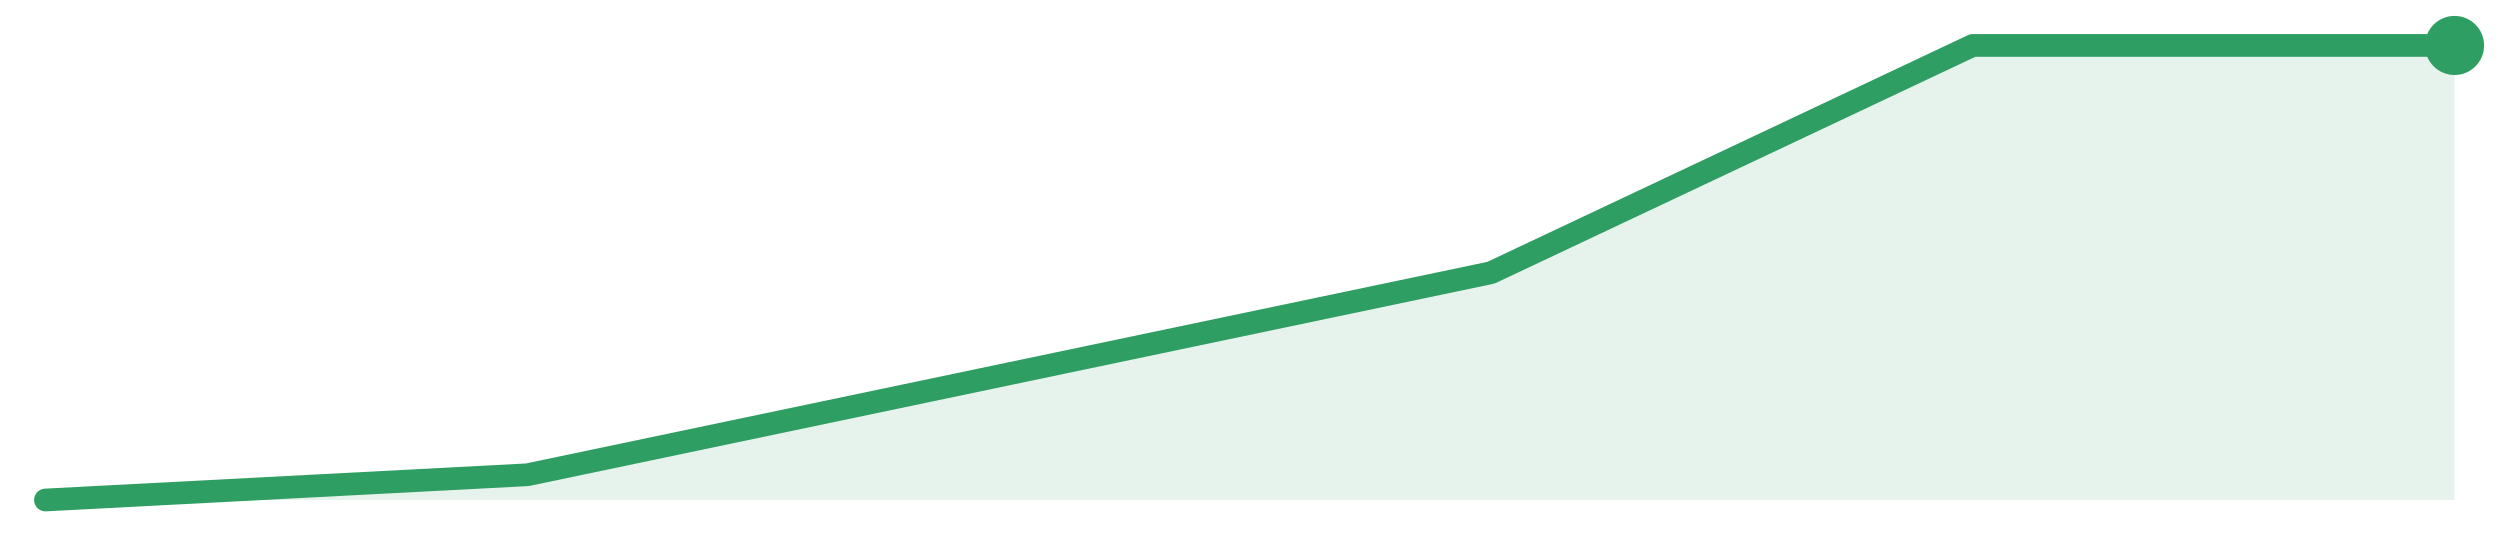
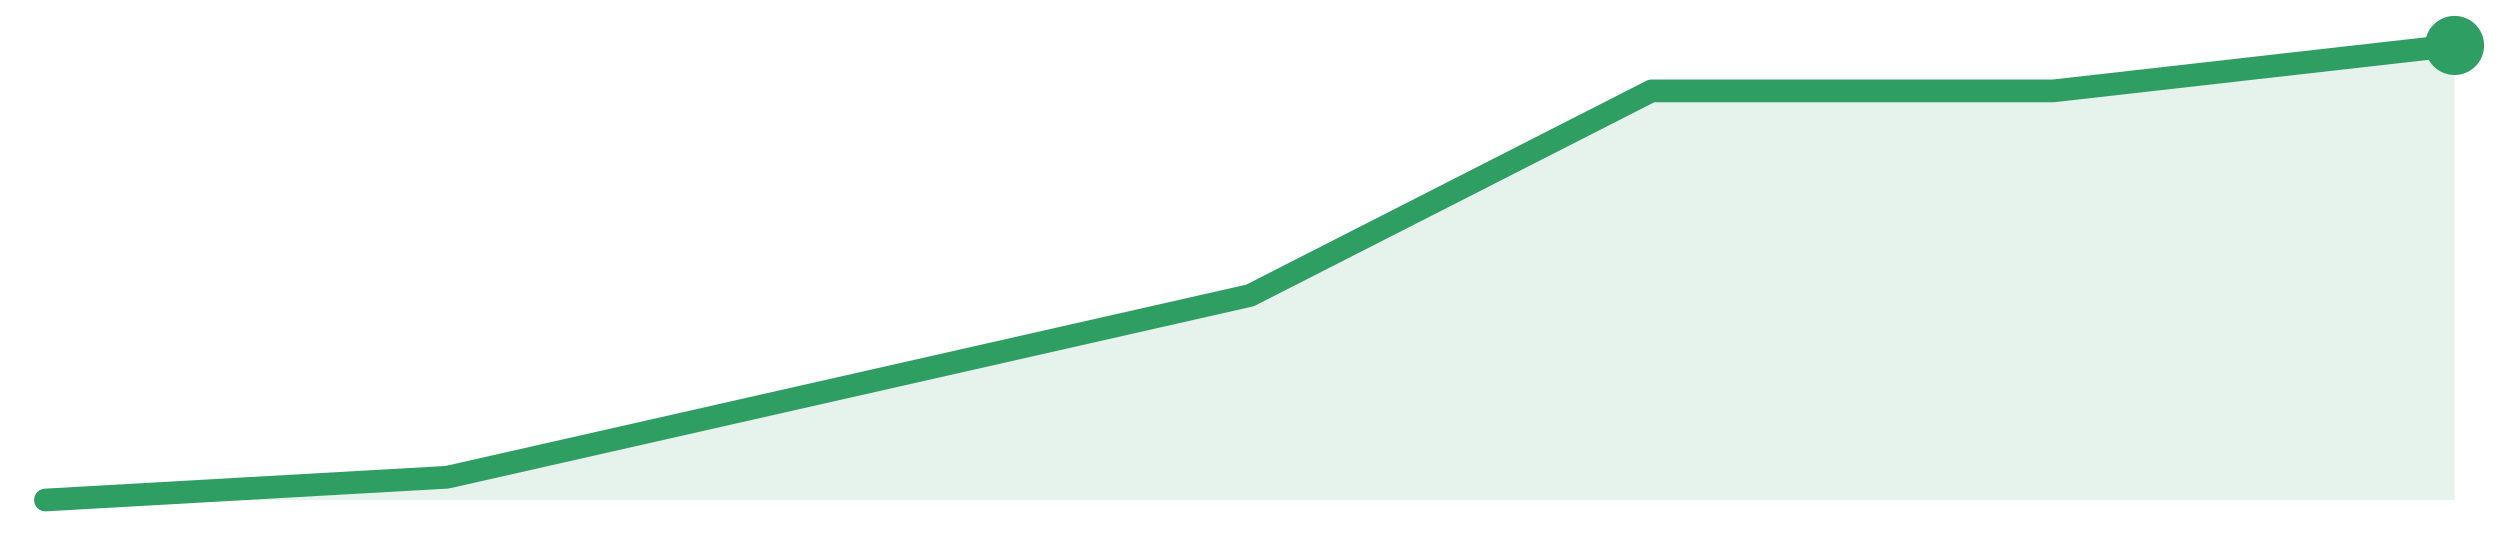
<svg xmlns="http://www.w3.org/2000/svg" width="220" height="48" viewBox="0 0 220 48" role="img" aria-label="trend">
-   <path d="M4.0,44.0 L4.0,44.0 L46.4,41.78 L88.8,32.89 L131.2,24.0 L173.6,4.0 L216.0,4.0 L216.0,44.0 Z" fill="#2f9e631f" />
-   <path d="M4.0,44.0 L46.4,41.78 L88.8,32.89 L131.2,24.0 L173.6,4.0 L216.0,4.0" fill="none" stroke="#2f9e63" stroke-width="2" stroke-linejoin="round" stroke-linecap="round" />
+   <path d="M4.0,44.0 L4.0,44.0 L39.33,42.0 L74.67,34.0 L110.0,26.0 L145.33,8.0 L180.67,8.0 L216.0,4.0 L216.0,44.0 Z" fill="#2f9e631f" />
+   <path d="M4.0,44.0 L39.33,42.0 L74.67,34.0 L110.0,26.0 L145.33,8.0 L180.67,8.0 L216.0,4.0" fill="none" stroke="#2f9e63" stroke-width="2" stroke-linejoin="round" stroke-linecap="round" />
  <circle cx="216.0" cy="4.0" r="2.6" fill="#2f9e63" />
</svg>
